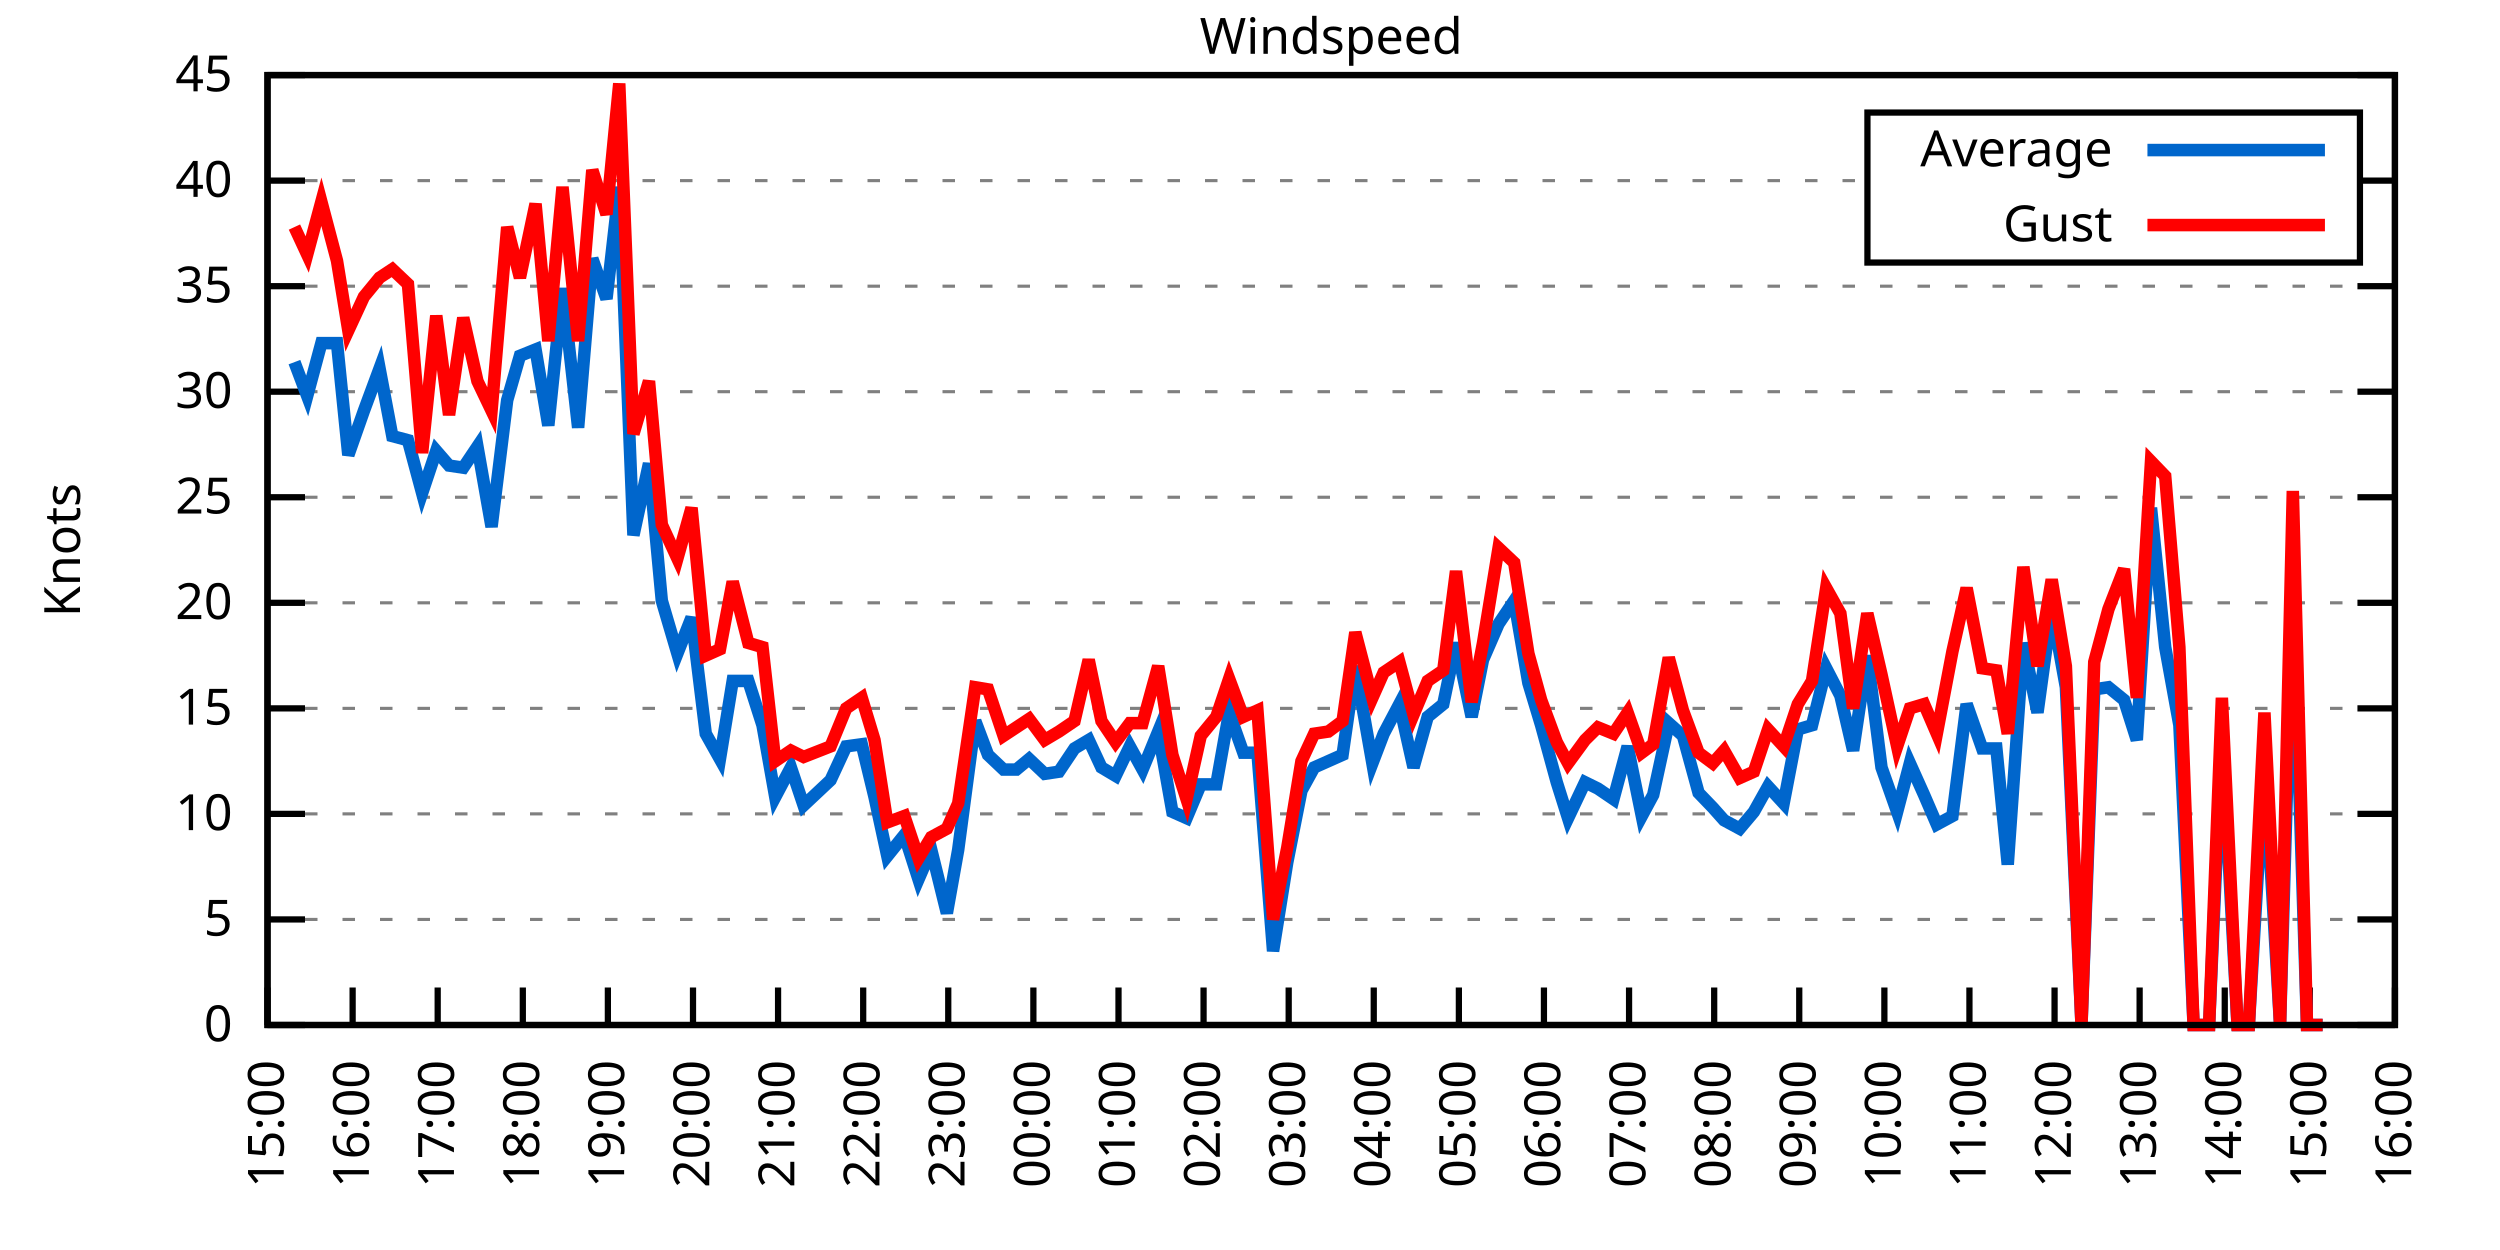
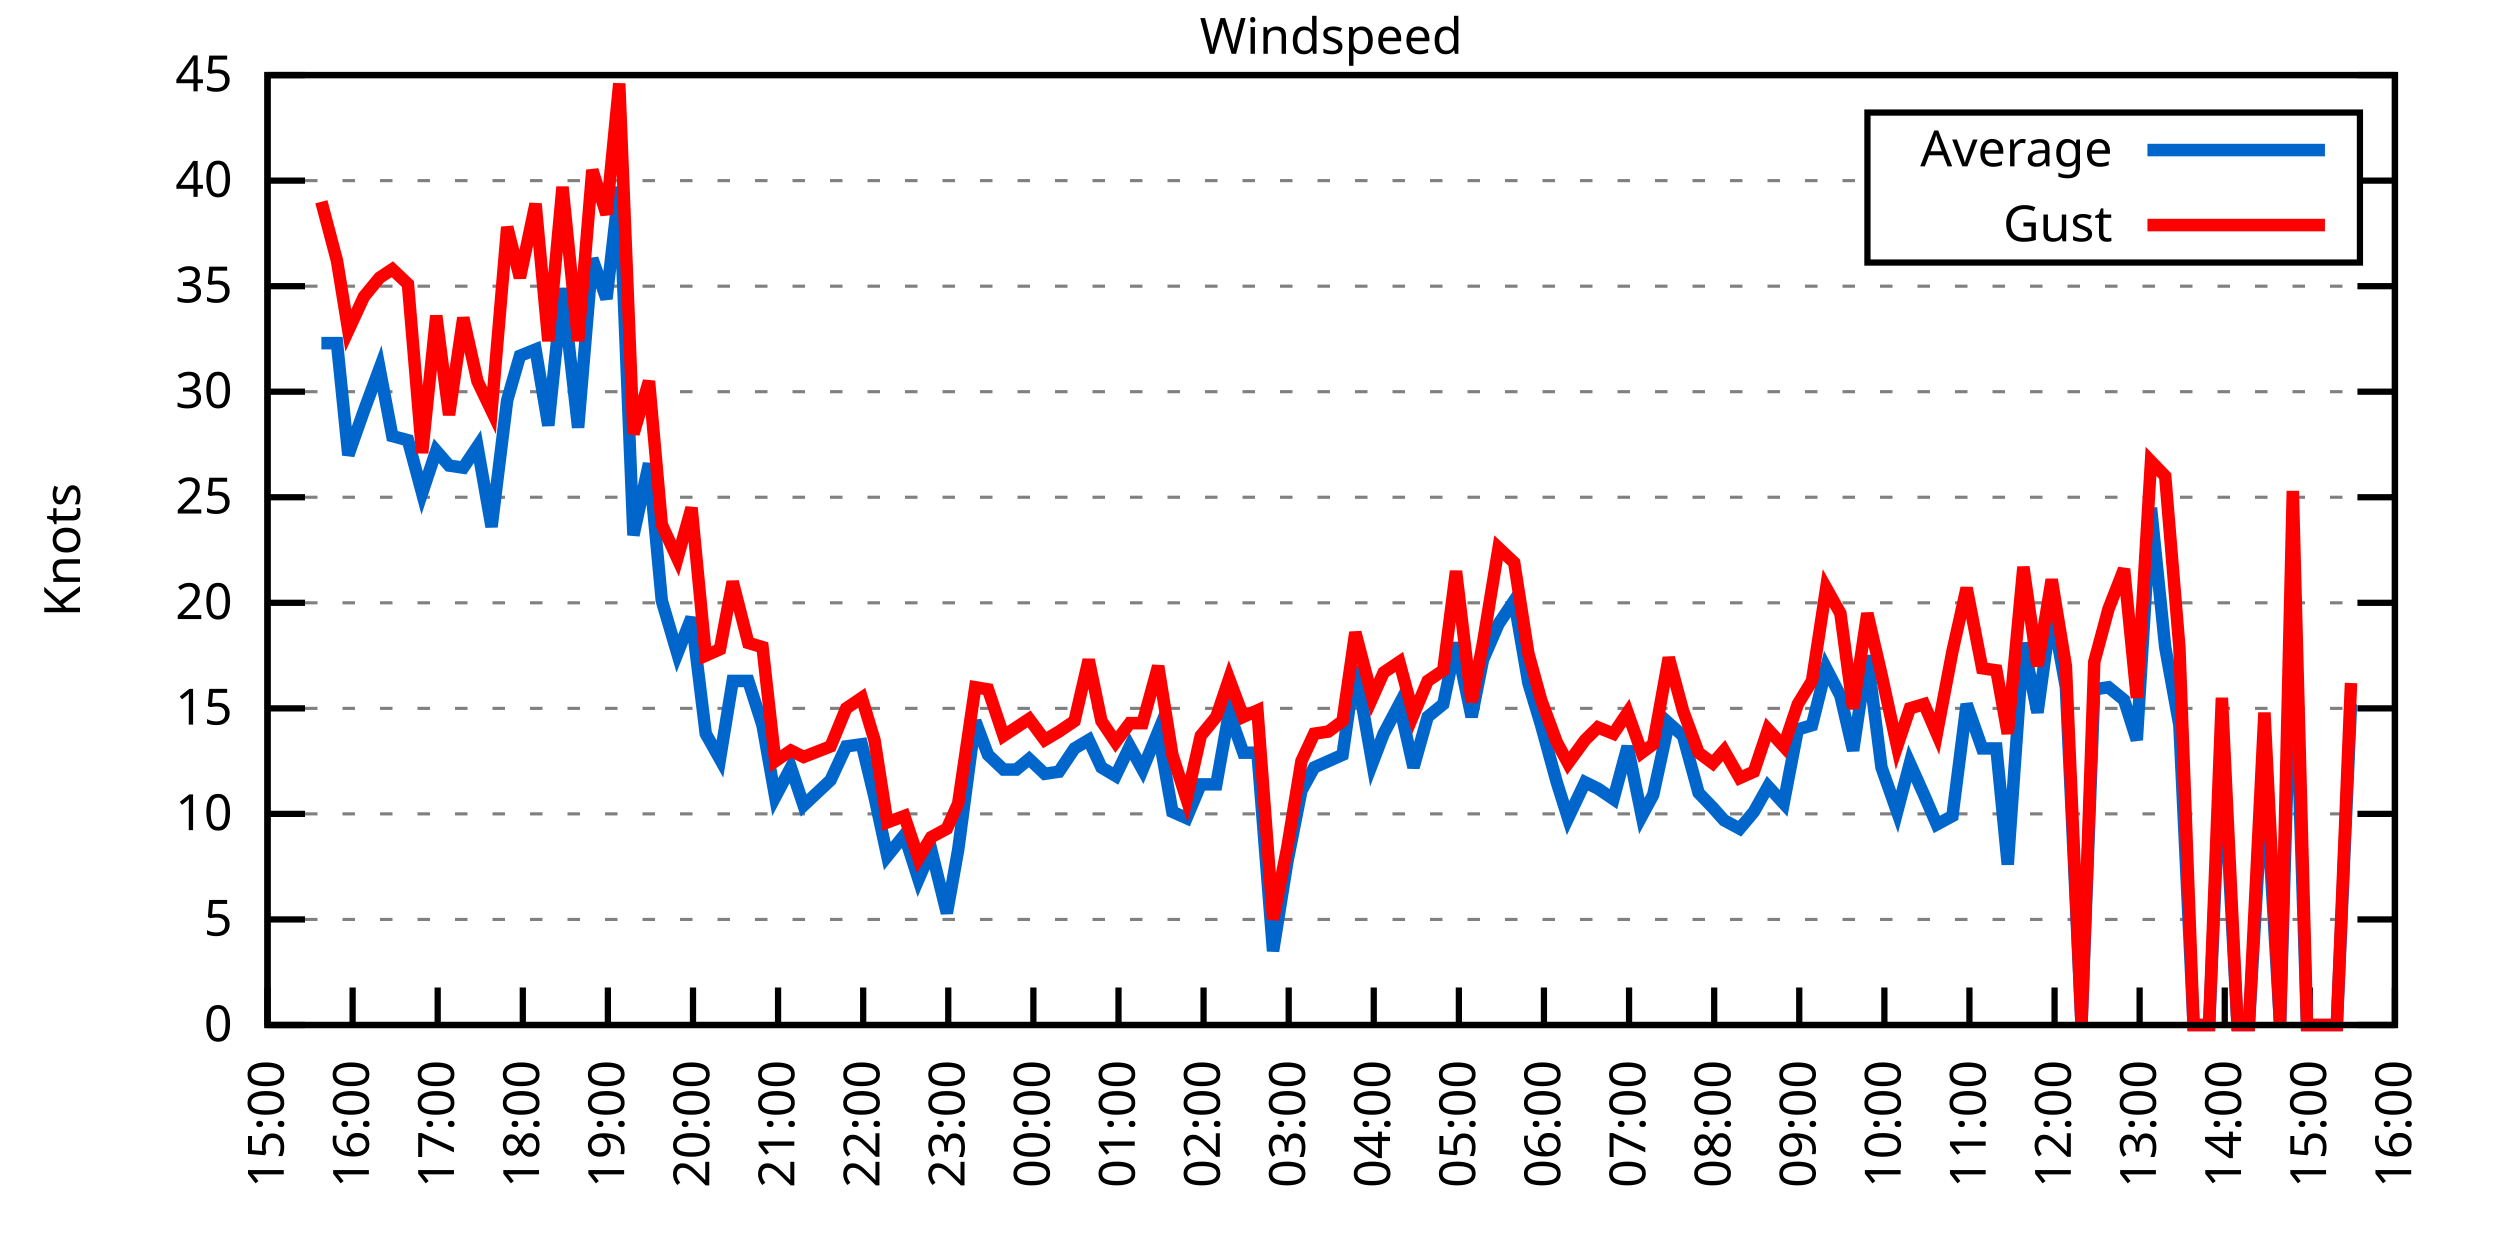
<svg xmlns="http://www.w3.org/2000/svg" xmlns:xlink="http://www.w3.org/1999/xlink" width="400" height="200" viewBox="0 0 400 200">
  <g id="gnuplot_canvas">
    <rect x="0" y="0" width="400" height="200" fill="none" />
    <defs>
      <circle id="gpDot" r="0.5" stroke-width="0.5" stroke="currentColor" />
      <path id="gpPt0" stroke-width="0.333" stroke="currentColor" d="M-1,0 h2 M0,-1 v2" />
      <path id="gpPt1" stroke-width="0.333" stroke="currentColor" d="M-1,-1 L1,1 M1,-1 L-1,1" />
      <path id="gpPt2" stroke-width="0.333" stroke="currentColor" d="M-1,0 L1,0 M0,-1 L0,1 M-1,-1 L1,1 M-1,1 L1,-1" />
      <rect id="gpPt3" stroke-width="0.333" stroke="currentColor" x="-1" y="-1" width="2" height="2" />
      <rect id="gpPt4" stroke-width="0.333" stroke="currentColor" fill="currentColor" x="-1" y="-1" width="2" height="2" />
      <circle id="gpPt5" stroke-width="0.333" stroke="currentColor" cx="0" cy="0" r="1" />
      <use xlink:href="#gpPt5" id="gpPt6" fill="currentColor" stroke="none" />
      <path id="gpPt7" stroke-width="0.333" stroke="currentColor" d="M0,-1.33 L-1.33,0.67 L1.33,0.67 z" />
      <use xlink:href="#gpPt7" id="gpPt8" fill="currentColor" stroke="none" />
      <use xlink:href="#gpPt7" id="gpPt9" stroke="currentColor" transform="rotate(180)" />
      <use xlink:href="#gpPt9" id="gpPt10" fill="currentColor" stroke="none" />
      <use xlink:href="#gpPt3" id="gpPt11" stroke="currentColor" transform="rotate(45)" />
      <use xlink:href="#gpPt11" id="gpPt12" fill="currentColor" stroke="none" />
      <path id="gpPt13" stroke-width="0.333" stroke="currentColor" d="M0,1.330 L1.265,0.411 L0.782,-1.067 L-0.782,-1.076 L-1.265,0.411 z" />
      <use xlink:href="#gpPt13" id="gpPt14" fill="currentColor" stroke="none" />
      <filter id="textbox" filterUnits="objectBoundingBox" x="0" y="0" height="1" width="1">
        <feFlood flood-color="white" flood-opacity="1" result="bgnd" />
        <feComposite in="SourceGraphic" in2="bgnd" operator="atop" />
      </filter>
      <filter id="greybox" filterUnits="objectBoundingBox" x="0" y="0" height="1" width="1">
        <feFlood flood-color="lightgrey" flood-opacity="1" result="grey" />
        <feComposite in="SourceGraphic" in2="grey" operator="atop" />
      </filter>
    </defs>
    <g fill="none" color="white" stroke="currentColor" stroke-width="1.00" stroke-linecap="butt" stroke-linejoin="miter">
</g>
    <g fill="none" color="black" stroke="currentColor" stroke-width="1.00" stroke-linecap="butt" stroke-linejoin="miter">
      <g stroke="none" shape-rendering="crispEdges">
        <polygon fill="rgb(255, 255, 255)" points="42.80,164.00 383.18,164.00 383.18,12.02 42.80,12.02 " />
      </g>
    </g>
    <g fill="none" color="black" stroke="currentColor" stroke-width="1.00" stroke-linecap="butt" stroke-linejoin="miter">
</g>
    <g fill="none" color="black" stroke="black" stroke-width="0.50" stroke-linecap="butt" stroke-linejoin="miter">
</g>
    <g fill="none" color="gray" stroke="currentColor" stroke-width="0.50" stroke-linecap="butt" stroke-linejoin="miter">
      <path stroke="gray" stroke-dasharray="2,4" class="gridline" d="M42.80,164.00 L383.19,164.00  " />
    </g>
    <g fill="none" color="gray" stroke="gray" stroke-width="1.00" stroke-linecap="butt" stroke-linejoin="miter">
</g>
    <g fill="none" color="black" stroke="currentColor" stroke-width="1.00" stroke-linecap="butt" stroke-linejoin="miter">
      <path stroke="black" d="M42.80,164.00 L48.80,164.00 M383.19,164.00 L377.19,164.00  " />
      <g transform="translate(37.20,166.60)" stroke="none" fill="black" font-family="Sans" font-size="8.00" text-anchor="end">
        <text>
          <tspan font-family="Sans"> 0</tspan>
        </text>
      </g>
    </g>
    <g fill="none" color="black" stroke="currentColor" stroke-width="1.00" stroke-linecap="butt" stroke-linejoin="miter">
</g>
    <g fill="none" color="black" stroke="black" stroke-width="0.50" stroke-linecap="butt" stroke-linejoin="miter">
</g>
    <g fill="none" color="gray" stroke="currentColor" stroke-width="0.50" stroke-linecap="butt" stroke-linejoin="miter">
      <path stroke="gray" stroke-dasharray="2,4" class="gridline" d="M42.80,147.11 L383.19,147.11  " />
    </g>
    <g fill="none" color="gray" stroke="gray" stroke-width="1.00" stroke-linecap="butt" stroke-linejoin="miter">
</g>
    <g fill="none" color="black" stroke="currentColor" stroke-width="1.00" stroke-linecap="butt" stroke-linejoin="miter">
      <path stroke="black" d="M42.80,147.11 L48.80,147.11 M383.19,147.11 L377.19,147.11  " />
      <g transform="translate(37.20,149.71)" stroke="none" fill="black" font-family="Sans" font-size="8.00" text-anchor="end">
        <text>
          <tspan font-family="Sans"> 5</tspan>
        </text>
      </g>
    </g>
    <g fill="none" color="black" stroke="currentColor" stroke-width="1.00" stroke-linecap="butt" stroke-linejoin="miter">
</g>
    <g fill="none" color="black" stroke="black" stroke-width="0.50" stroke-linecap="butt" stroke-linejoin="miter">
</g>
    <g fill="none" color="gray" stroke="currentColor" stroke-width="0.50" stroke-linecap="butt" stroke-linejoin="miter">
      <path stroke="gray" stroke-dasharray="2,4" class="gridline" d="M42.80,130.22 L383.19,130.22  " />
    </g>
    <g fill="none" color="gray" stroke="gray" stroke-width="1.00" stroke-linecap="butt" stroke-linejoin="miter">
</g>
    <g fill="none" color="black" stroke="currentColor" stroke-width="1.00" stroke-linecap="butt" stroke-linejoin="miter">
      <path stroke="black" d="M42.80,130.22 L48.80,130.22 M383.19,130.22 L377.19,130.22  " />
      <g transform="translate(37.20,132.82)" stroke="none" fill="black" font-family="Sans" font-size="8.00" text-anchor="end">
        <text>
          <tspan font-family="Sans"> 10</tspan>
        </text>
      </g>
    </g>
    <g fill="none" color="black" stroke="currentColor" stroke-width="1.00" stroke-linecap="butt" stroke-linejoin="miter">
</g>
    <g fill="none" color="black" stroke="black" stroke-width="0.50" stroke-linecap="butt" stroke-linejoin="miter">
</g>
    <g fill="none" color="gray" stroke="currentColor" stroke-width="0.50" stroke-linecap="butt" stroke-linejoin="miter">
      <path stroke="gray" stroke-dasharray="2,4" class="gridline" d="M42.80,113.34 L383.19,113.34  " />
    </g>
    <g fill="none" color="gray" stroke="gray" stroke-width="1.00" stroke-linecap="butt" stroke-linejoin="miter">
</g>
    <g fill="none" color="black" stroke="currentColor" stroke-width="1.00" stroke-linecap="butt" stroke-linejoin="miter">
      <path stroke="black" d="M42.80,113.34 L48.80,113.34 M383.19,113.34 L377.19,113.34  " />
      <g transform="translate(37.20,115.94)" stroke="none" fill="black" font-family="Sans" font-size="8.00" text-anchor="end">
        <text>
          <tspan font-family="Sans"> 15</tspan>
        </text>
      </g>
    </g>
    <g fill="none" color="black" stroke="currentColor" stroke-width="1.00" stroke-linecap="butt" stroke-linejoin="miter">
</g>
    <g fill="none" color="black" stroke="black" stroke-width="0.50" stroke-linecap="butt" stroke-linejoin="miter">
</g>
    <g fill="none" color="gray" stroke="currentColor" stroke-width="0.50" stroke-linecap="butt" stroke-linejoin="miter">
      <path stroke="gray" stroke-dasharray="2,4" class="gridline" d="M42.80,96.45 L383.19,96.45  " />
    </g>
    <g fill="none" color="gray" stroke="gray" stroke-width="1.00" stroke-linecap="butt" stroke-linejoin="miter">
</g>
    <g fill="none" color="black" stroke="currentColor" stroke-width="1.00" stroke-linecap="butt" stroke-linejoin="miter">
      <path stroke="black" d="M42.80,96.45 L48.80,96.45 M383.19,96.45 L377.19,96.45  " />
      <g transform="translate(37.20,99.05)" stroke="none" fill="black" font-family="Sans" font-size="8.00" text-anchor="end">
        <text>
          <tspan font-family="Sans"> 20</tspan>
        </text>
      </g>
    </g>
    <g fill="none" color="black" stroke="currentColor" stroke-width="1.00" stroke-linecap="butt" stroke-linejoin="miter">
</g>
    <g fill="none" color="black" stroke="black" stroke-width="0.50" stroke-linecap="butt" stroke-linejoin="miter">
</g>
    <g fill="none" color="gray" stroke="currentColor" stroke-width="0.50" stroke-linecap="butt" stroke-linejoin="miter">
      <path stroke="gray" stroke-dasharray="2,4" class="gridline" d="M42.80,79.56 L383.19,79.56  " />
    </g>
    <g fill="none" color="gray" stroke="gray" stroke-width="1.00" stroke-linecap="butt" stroke-linejoin="miter">
</g>
    <g fill="none" color="black" stroke="currentColor" stroke-width="1.00" stroke-linecap="butt" stroke-linejoin="miter">
      <path stroke="black" d="M42.80,79.56 L48.80,79.56 M383.19,79.56 L377.19,79.56  " />
      <g transform="translate(37.20,82.16)" stroke="none" fill="black" font-family="Sans" font-size="8.00" text-anchor="end">
        <text>
          <tspan font-family="Sans"> 25</tspan>
        </text>
      </g>
    </g>
    <g fill="none" color="black" stroke="currentColor" stroke-width="1.00" stroke-linecap="butt" stroke-linejoin="miter">
</g>
    <g fill="none" color="black" stroke="black" stroke-width="0.50" stroke-linecap="butt" stroke-linejoin="miter">
</g>
    <g fill="none" color="gray" stroke="currentColor" stroke-width="0.50" stroke-linecap="butt" stroke-linejoin="miter">
      <path stroke="gray" stroke-dasharray="2,4" class="gridline" d="M42.80,62.67 L383.19,62.67  " />
    </g>
    <g fill="none" color="gray" stroke="gray" stroke-width="1.00" stroke-linecap="butt" stroke-linejoin="miter">
</g>
    <g fill="none" color="black" stroke="currentColor" stroke-width="1.00" stroke-linecap="butt" stroke-linejoin="miter">
      <path stroke="black" d="M42.80,62.67 L48.80,62.67 M383.19,62.67 L377.19,62.67  " />
      <g transform="translate(37.20,65.27)" stroke="none" fill="black" font-family="Sans" font-size="8.00" text-anchor="end">
        <text>
          <tspan font-family="Sans"> 30</tspan>
        </text>
      </g>
    </g>
    <g fill="none" color="black" stroke="currentColor" stroke-width="1.00" stroke-linecap="butt" stroke-linejoin="miter">
</g>
    <g fill="none" color="black" stroke="black" stroke-width="0.50" stroke-linecap="butt" stroke-linejoin="miter">
</g>
    <g fill="none" color="gray" stroke="currentColor" stroke-width="0.50" stroke-linecap="butt" stroke-linejoin="miter">
      <path stroke="gray" stroke-dasharray="2,4" class="gridline" d="M42.80,45.79 L383.19,45.79  " />
    </g>
    <g fill="none" color="gray" stroke="gray" stroke-width="1.00" stroke-linecap="butt" stroke-linejoin="miter">
</g>
    <g fill="none" color="black" stroke="currentColor" stroke-width="1.00" stroke-linecap="butt" stroke-linejoin="miter">
      <path stroke="black" d="M42.80,45.79 L48.80,45.79 M383.19,45.79 L377.19,45.79  " />
      <g transform="translate(37.20,48.39)" stroke="none" fill="black" font-family="Sans" font-size="8.00" text-anchor="end">
        <text>
          <tspan font-family="Sans"> 35</tspan>
        </text>
      </g>
    </g>
    <g fill="none" color="black" stroke="currentColor" stroke-width="1.00" stroke-linecap="butt" stroke-linejoin="miter">
</g>
    <g fill="none" color="black" stroke="black" stroke-width="0.50" stroke-linecap="butt" stroke-linejoin="miter">
</g>
    <g fill="none" color="gray" stroke="currentColor" stroke-width="0.50" stroke-linecap="butt" stroke-linejoin="miter">
      <path stroke="gray" stroke-dasharray="2,4" class="gridline" d="M42.80,28.90 L298.79,28.90 M377.59,28.90 L383.19,28.90  " />
    </g>
    <g fill="none" color="gray" stroke="gray" stroke-width="1.00" stroke-linecap="butt" stroke-linejoin="miter">
</g>
    <g fill="none" color="black" stroke="currentColor" stroke-width="1.00" stroke-linecap="butt" stroke-linejoin="miter">
      <path stroke="black" d="M42.80,28.90 L48.80,28.90 M383.19,28.90 L377.19,28.90  " />
      <g transform="translate(37.20,31.50)" stroke="none" fill="black" font-family="Sans" font-size="8.00" text-anchor="end">
        <text>
          <tspan font-family="Sans"> 40</tspan>
        </text>
      </g>
    </g>
    <g fill="none" color="black" stroke="currentColor" stroke-width="1.00" stroke-linecap="butt" stroke-linejoin="miter">
</g>
    <g fill="none" color="black" stroke="black" stroke-width="0.50" stroke-linecap="butt" stroke-linejoin="miter">
</g>
    <g fill="none" color="gray" stroke="currentColor" stroke-width="0.50" stroke-linecap="butt" stroke-linejoin="miter">
      <path stroke="gray" stroke-dasharray="2,4" class="gridline" d="M42.80,12.01 L383.19,12.01  " />
    </g>
    <g fill="none" color="gray" stroke="gray" stroke-width="1.00" stroke-linecap="butt" stroke-linejoin="miter">
</g>
    <g fill="none" color="black" stroke="currentColor" stroke-width="1.00" stroke-linecap="butt" stroke-linejoin="miter">
      <path stroke="black" d="M42.80,12.01 L48.80,12.01 M383.19,12.01 L377.19,12.01  " />
      <g transform="translate(37.20,14.61)" stroke="none" fill="black" font-family="Sans" font-size="8.00" text-anchor="end">
        <text>
          <tspan font-family="Sans"> 45</tspan>
        </text>
      </g>
    </g>
    <g fill="none" color="black" stroke="currentColor" stroke-width="1.00" stroke-linecap="butt" stroke-linejoin="miter">
      <path stroke="black" d="M42.80,164.00 L42.80,158.00  " />
      <g transform="translate(45.40,169.60) rotate(270.00)" stroke="none" fill="black" font-family="Sans" font-size="8.00" text-anchor="end">
        <text>
          <tspan font-family="Sans">15:00</tspan>
        </text>
      </g>
    </g>
    <g fill="none" color="black" stroke="currentColor" stroke-width="1.00" stroke-linecap="butt" stroke-linejoin="miter">
      <path stroke="black" d="M56.42,164.00 L56.42,158.00  " />
      <g transform="translate(59.02,169.60) rotate(270.00)" stroke="none" fill="black" font-family="Sans" font-size="8.00" text-anchor="end">
        <text>
          <tspan font-family="Sans">16:00</tspan>
        </text>
      </g>
    </g>
    <g fill="none" color="black" stroke="currentColor" stroke-width="1.00" stroke-linecap="butt" stroke-linejoin="miter">
      <path stroke="black" d="M70.03,164.00 L70.03,158.00  " />
      <g transform="translate(72.63,169.60) rotate(270.00)" stroke="none" fill="black" font-family="Sans" font-size="8.00" text-anchor="end">
        <text>
          <tspan font-family="Sans">17:00</tspan>
        </text>
      </g>
    </g>
    <g fill="none" color="black" stroke="currentColor" stroke-width="1.00" stroke-linecap="butt" stroke-linejoin="miter">
      <path stroke="black" d="M83.65,164.00 L83.65,158.00  " />
      <g transform="translate(86.25,169.60) rotate(270.00)" stroke="none" fill="black" font-family="Sans" font-size="8.00" text-anchor="end">
        <text>
          <tspan font-family="Sans">18:00</tspan>
        </text>
      </g>
    </g>
    <g fill="none" color="black" stroke="currentColor" stroke-width="1.00" stroke-linecap="butt" stroke-linejoin="miter">
      <path stroke="black" d="M97.26,164.00 L97.26,158.00  " />
      <g transform="translate(99.86,169.60) rotate(270.00)" stroke="none" fill="black" font-family="Sans" font-size="8.00" text-anchor="end">
        <text>
          <tspan font-family="Sans">19:00</tspan>
        </text>
      </g>
    </g>
    <g fill="none" color="black" stroke="currentColor" stroke-width="1.00" stroke-linecap="butt" stroke-linejoin="miter">
      <path stroke="black" d="M110.88,164.00 L110.88,158.00  " />
      <g transform="translate(113.48,169.60) rotate(270.00)" stroke="none" fill="black" font-family="Sans" font-size="8.00" text-anchor="end">
        <text>
          <tspan font-family="Sans">20:00</tspan>
        </text>
      </g>
    </g>
    <g fill="none" color="black" stroke="currentColor" stroke-width="1.00" stroke-linecap="butt" stroke-linejoin="miter">
      <path stroke="black" d="M124.49,164.00 L124.49,158.00  " />
      <g transform="translate(127.09,169.60) rotate(270.00)" stroke="none" fill="black" font-family="Sans" font-size="8.00" text-anchor="end">
        <text>
          <tspan font-family="Sans">21:00</tspan>
        </text>
      </g>
    </g>
    <g fill="none" color="black" stroke="currentColor" stroke-width="1.00" stroke-linecap="butt" stroke-linejoin="miter">
      <path stroke="black" d="M138.11,164.00 L138.11,158.00  " />
      <g transform="translate(140.71,169.60) rotate(270.00)" stroke="none" fill="black" font-family="Sans" font-size="8.00" text-anchor="end">
        <text>
          <tspan font-family="Sans">22:00</tspan>
        </text>
      </g>
    </g>
    <g fill="none" color="black" stroke="currentColor" stroke-width="1.00" stroke-linecap="butt" stroke-linejoin="miter">
      <path stroke="black" d="M151.72,164.00 L151.72,158.00  " />
      <g transform="translate(154.32,169.60) rotate(270.00)" stroke="none" fill="black" font-family="Sans" font-size="8.00" text-anchor="end">
        <text>
          <tspan font-family="Sans">23:00</tspan>
        </text>
      </g>
    </g>
    <g fill="none" color="black" stroke="currentColor" stroke-width="1.00" stroke-linecap="butt" stroke-linejoin="miter">
      <path stroke="black" d="M165.34,164.00 L165.34,158.00  " />
      <g transform="translate(167.94,169.60) rotate(270.00)" stroke="none" fill="black" font-family="Sans" font-size="8.00" text-anchor="end">
        <text>
          <tspan font-family="Sans">00:00</tspan>
        </text>
      </g>
    </g>
    <g fill="none" color="black" stroke="currentColor" stroke-width="1.00" stroke-linecap="butt" stroke-linejoin="miter">
      <path stroke="black" d="M178.96,164.00 L178.96,158.00  " />
      <g transform="translate(181.56,169.60) rotate(270.00)" stroke="none" fill="black" font-family="Sans" font-size="8.00" text-anchor="end">
        <text>
          <tspan font-family="Sans">01:00</tspan>
        </text>
      </g>
    </g>
    <g fill="none" color="black" stroke="currentColor" stroke-width="1.00" stroke-linecap="butt" stroke-linejoin="miter">
      <path stroke="black" d="M192.57,164.00 L192.57,158.00  " />
      <g transform="translate(195.17,169.60) rotate(270.00)" stroke="none" fill="black" font-family="Sans" font-size="8.00" text-anchor="end">
        <text>
          <tspan font-family="Sans">02:00</tspan>
        </text>
      </g>
    </g>
    <g fill="none" color="black" stroke="currentColor" stroke-width="1.00" stroke-linecap="butt" stroke-linejoin="miter">
      <path stroke="black" d="M206.19,164.00 L206.19,158.00  " />
      <g transform="translate(208.79,169.60) rotate(270.00)" stroke="none" fill="black" font-family="Sans" font-size="8.00" text-anchor="end">
        <text>
          <tspan font-family="Sans">03:00</tspan>
        </text>
      </g>
    </g>
    <g fill="none" color="black" stroke="currentColor" stroke-width="1.00" stroke-linecap="butt" stroke-linejoin="miter">
      <path stroke="black" d="M219.80,164.00 L219.80,158.00  " />
      <g transform="translate(222.40,169.60) rotate(270.00)" stroke="none" fill="black" font-family="Sans" font-size="8.00" text-anchor="end">
        <text>
          <tspan font-family="Sans">04:00</tspan>
        </text>
      </g>
    </g>
    <g fill="none" color="black" stroke="currentColor" stroke-width="1.00" stroke-linecap="butt" stroke-linejoin="miter">
      <path stroke="black" d="M233.42,164.00 L233.42,158.00  " />
      <g transform="translate(236.02,169.60) rotate(270.00)" stroke="none" fill="black" font-family="Sans" font-size="8.00" text-anchor="end">
        <text>
          <tspan font-family="Sans">05:00</tspan>
        </text>
      </g>
    </g>
    <g fill="none" color="black" stroke="currentColor" stroke-width="1.00" stroke-linecap="butt" stroke-linejoin="miter">
      <path stroke="black" d="M247.03,164.00 L247.03,158.00  " />
      <g transform="translate(249.63,169.60) rotate(270.00)" stroke="none" fill="black" font-family="Sans" font-size="8.00" text-anchor="end">
        <text>
          <tspan font-family="Sans">06:00</tspan>
        </text>
      </g>
    </g>
    <g fill="none" color="black" stroke="currentColor" stroke-width="1.00" stroke-linecap="butt" stroke-linejoin="miter">
      <path stroke="black" d="M260.65,164.00 L260.65,158.00  " />
      <g transform="translate(263.25,169.60) rotate(270.00)" stroke="none" fill="black" font-family="Sans" font-size="8.00" text-anchor="end">
        <text>
          <tspan font-family="Sans">07:00</tspan>
        </text>
      </g>
    </g>
    <g fill="none" color="black" stroke="currentColor" stroke-width="1.00" stroke-linecap="butt" stroke-linejoin="miter">
      <path stroke="black" d="M274.27,164.00 L274.27,158.00  " />
      <g transform="translate(276.87,169.60) rotate(270.00)" stroke="none" fill="black" font-family="Sans" font-size="8.00" text-anchor="end">
        <text>
          <tspan font-family="Sans">08:00</tspan>
        </text>
      </g>
    </g>
    <g fill="none" color="black" stroke="currentColor" stroke-width="1.00" stroke-linecap="butt" stroke-linejoin="miter">
      <path stroke="black" d="M287.88,164.00 L287.88,158.00  " />
      <g transform="translate(290.48,169.60) rotate(270.00)" stroke="none" fill="black" font-family="Sans" font-size="8.00" text-anchor="end">
        <text>
          <tspan font-family="Sans">09:00</tspan>
        </text>
      </g>
    </g>
    <g fill="none" color="black" stroke="currentColor" stroke-width="1.00" stroke-linecap="butt" stroke-linejoin="miter">
      <path stroke="black" d="M301.50,164.00 L301.50,158.00  " />
      <g transform="translate(304.10,169.60) rotate(270.00)" stroke="none" fill="black" font-family="Sans" font-size="8.00" text-anchor="end">
        <text>
          <tspan font-family="Sans">10:00</tspan>
        </text>
      </g>
    </g>
    <g fill="none" color="black" stroke="currentColor" stroke-width="1.00" stroke-linecap="butt" stroke-linejoin="miter">
      <path stroke="black" d="M315.11,164.00 L315.11,158.00  " />
      <g transform="translate(317.71,169.60) rotate(270.00)" stroke="none" fill="black" font-family="Sans" font-size="8.00" text-anchor="end">
        <text>
          <tspan font-family="Sans">11:00</tspan>
        </text>
      </g>
    </g>
    <g fill="none" color="black" stroke="currentColor" stroke-width="1.00" stroke-linecap="butt" stroke-linejoin="miter">
      <path stroke="black" d="M328.73,164.00 L328.73,158.00  " />
      <g transform="translate(331.33,169.60) rotate(270.00)" stroke="none" fill="black" font-family="Sans" font-size="8.00" text-anchor="end">
        <text>
          <tspan font-family="Sans">12:00</tspan>
        </text>
      </g>
    </g>
    <g fill="none" color="black" stroke="currentColor" stroke-width="1.00" stroke-linecap="butt" stroke-linejoin="miter">
      <path stroke="black" d="M342.34,164.00 L342.34,158.00  " />
      <g transform="translate(344.94,169.60) rotate(270.00)" stroke="none" fill="black" font-family="Sans" font-size="8.00" text-anchor="end">
        <text>
          <tspan font-family="Sans">13:00</tspan>
        </text>
      </g>
    </g>
    <g fill="none" color="black" stroke="currentColor" stroke-width="1.00" stroke-linecap="butt" stroke-linejoin="miter">
      <path stroke="black" d="M355.96,164.00 L355.96,158.00  " />
      <g transform="translate(358.56,169.60) rotate(270.00)" stroke="none" fill="black" font-family="Sans" font-size="8.00" text-anchor="end">
        <text>
          <tspan font-family="Sans">14:00</tspan>
        </text>
      </g>
    </g>
    <g fill="none" color="black" stroke="currentColor" stroke-width="1.00" stroke-linecap="butt" stroke-linejoin="miter">
      <path stroke="black" d="M369.57,164.00 L369.57,158.00  " />
      <g transform="translate(372.17,169.60) rotate(270.00)" stroke="none" fill="black" font-family="Sans" font-size="8.00" text-anchor="end">
        <text>
          <tspan font-family="Sans">15:00</tspan>
        </text>
      </g>
    </g>
    <g fill="none" color="black" stroke="currentColor" stroke-width="1.00" stroke-linecap="butt" stroke-linejoin="miter">
      <path stroke="black" d="M383.19,164.00 L383.19,158.00  " />
      <g transform="translate(385.79,169.60) rotate(270.00)" stroke="none" fill="black" font-family="Sans" font-size="8.00" text-anchor="end">
        <text>
          <tspan font-family="Sans">16:00</tspan>
        </text>
      </g>
    </g>
    <g fill="none" color="black" stroke="currentColor" stroke-width="1.00" stroke-linecap="butt" stroke-linejoin="miter">
</g>
    <g fill="none" color="black" stroke="currentColor" stroke-width="1.00" stroke-linecap="butt" stroke-linejoin="miter">
      <path stroke="black" d="M42.80,12.01 L42.80,164.00 L383.19,164.00 L383.19,12.01 L42.80,12.01 Z  " />
    </g>
    <g fill="none" color="black" stroke="currentColor" stroke-width="1.00" stroke-linecap="butt" stroke-linejoin="miter">
</g>
    <g fill="none" color="black" stroke="currentColor" stroke-width="1.00" stroke-linecap="butt" stroke-linejoin="miter">
      <path stroke="black" d="M298.79,42.01 L298.79,18.01 L377.59,18.01 L377.59,42.01 L298.79,42.01 Z  " />
    </g>
    <g id="Windspeed_plot_1">
      <g fill="none" color="white" stroke="black" stroke-width="2.00" stroke-linecap="butt" stroke-linejoin="miter">
</g>
      <g fill="none" color="black" stroke="currentColor" stroke-width="2.00" stroke-linecap="butt" stroke-linejoin="miter">
        <g transform="translate(337.99,26.61)" stroke="none" fill="black" font-family="Sans" font-size="8.00" text-anchor="end">
          <text>
            <tspan font-family="Sans">Average</tspan>
          </text>
        </g>
      </g>
      <g fill="none" color="black" stroke="currentColor" stroke-width="2.00" stroke-linecap="butt" stroke-linejoin="miter">
-         <path stroke="rgb(  0, 102, 204)" d="M343.59,24.01 L371.99,24.01 M47.11,57.94 L49.15,63.35 L51.42,54.90 L53.92,54.90 L55.73,72.81 L58.23,65.71   L60.73,58.96 L62.77,69.77 L65.27,70.44 L67.54,78.89 L69.80,72.13 L71.85,74.49 L74.12,74.83 L76.39,71.45   L78.65,84.29 L81.15,64.02 L83.19,56.93 L85.69,55.92 L87.73,68.08 L90.00,46.12 L92.50,68.42 L94.77,41.39   L97.04,47.81 L99.08,29.91 L101.35,85.64 L103.84,74.16 L105.89,96.11 L108.38,104.56 L110.65,98.81 L112.92,117.39   L115.19,121.44 L117.23,108.95 L119.73,108.95 L122.00,116.04 L124.04,127.52 L126.54,122.79 L128.58,128.87 L132.89,124.82   L135.39,119.42 L137.88,119.08 L139.92,127.52 L141.97,136.98 L144.69,133.60 L146.96,140.69 L149.00,135.97 L151.50,146.10   L153.31,135.97 L156.04,115.36 L158.08,120.77 L160.57,123.13 L162.62,123.13 L164.66,121.44 L167.16,123.81 L169.43,123.47   L171.92,119.75 L174.19,118.40 L176.23,122.79 L178.50,124.14 L180.77,119.42 L182.81,123.13 L185.31,117.05 L187.58,129.89   L189.85,130.90 L192.12,125.50 L194.61,125.50 L196.66,114.01 L198.93,120.43 L201.19,120.43 L203.69,152.18 L205.96,137.99   L208.23,126.51 L210.27,122.79 L212.54,121.78 L214.81,120.77 L216.85,106.58 L219.58,122.12 L221.39,117.39 L223.89,112.66   L226.16,122.79 L228.43,114.69 L230.92,112.66 L232.96,102.87 L235.46,114.69 L237.28,105.57 L239.77,99.83 L242.27,96.11   L244.54,109.28 L246.58,116.04 L249.08,125.16 L250.89,130.90 L253.61,125.16 L255.66,126.17 L258.15,127.86 L260.42,119.42   L262.69,130.56 L264.51,127.18 L267.00,115.70 L269.27,117.73 L271.77,126.85 L274.04,129.21 L275.85,131.24 L278.35,132.59   L280.62,129.89 L282.89,125.83 L285.38,128.54 L287.65,116.71 L289.92,116.04 L292.19,106.92 L294.46,111.31 L296.50,120.09   L298.77,104.89 L301.04,122.79 L303.54,129.89 L305.58,122.12 L307.85,127.18 L309.89,131.91 L312.39,130.56 L314.66,112.66   L317.15,119.75 L319.42,119.75 L321.24,138.33 L323.74,102.87 L326.00,114.01 L328.27,97.46 L330.54,109.96 L333.04,164.00   L335.08,110.30 L337.35,109.96 L339.85,111.99 L341.89,118.40 L344.16,81.25 L346.43,103.54 L348.70,116.04 L350.97,164.00   L353.46,164.00 L355.50,117.39 L358.00,164.00 L359.82,164.00 L362.31,121.78 L364.81,164.00 L366.85,94.42 L369.12,164.00   L371.62,164.00  " />
+         <path stroke="rgb(  0, 102, 204)" d="M343.59,24.01 L371.99,24.01 M51.42,54.90 L53.92,54.90 L55.73,72.81 L58.23,65.71 L60.73,58.96 L62.77,69.77   L65.27,70.44 L67.54,78.89 L69.80,72.13 L71.85,74.49 L74.12,74.83 L76.39,71.45 L78.65,84.29 L81.15,64.02   L83.19,56.93 L85.69,55.92 L87.73,68.08 L90.00,46.12 L92.50,68.42 L94.77,41.39 L97.04,47.81 L99.08,29.91   L101.35,85.64 L103.84,74.16 L105.89,96.11 L108.38,104.56 L110.65,98.81 L112.92,117.39 L115.19,121.44 L117.23,108.95   L119.73,108.95 L122.00,116.04 L124.04,127.52 L126.54,122.79 L128.58,128.87 L132.89,124.82 L135.39,119.42 L137.88,119.08   L139.92,127.52 L141.97,136.98 L144.69,133.60 L146.96,140.69 L149.00,135.97 L151.50,146.10 L153.31,135.97 L156.04,115.36   L158.08,120.77 L160.57,123.13 L162.62,123.13 L164.66,121.44 L167.16,123.81 L169.43,123.47 L171.92,119.75 L174.19,118.40   L176.23,122.79 L178.50,124.14 L180.77,119.42 L182.81,123.13 L185.31,117.05 L187.58,129.89 L189.85,130.90 L192.12,125.50   L194.61,125.50 L196.66,114.01 L198.93,120.43 L201.19,120.43 L203.69,152.18 L205.96,137.99 L208.23,126.51 L210.27,122.79   L212.54,121.78 L214.81,120.77 L216.85,106.58 L219.58,122.12 L221.39,117.39 L223.89,112.66 L226.16,122.79 L228.43,114.69   L230.92,112.66 L232.96,102.87 L235.46,114.69 L237.28,105.57 L239.77,99.83 L242.27,96.11 L244.54,109.28 L246.58,116.04   L249.08,125.16 L250.89,130.90 L253.61,125.16 L255.66,126.17 L258.15,127.86 L260.42,119.42 L262.69,130.56 L264.51,127.18   L267.00,115.70 L269.27,117.73 L271.77,126.85 L274.04,129.21 L275.85,131.24 L278.35,132.59 L280.62,129.89 L282.89,125.83   L285.38,128.54 L287.65,116.71 L289.92,116.04 L292.19,106.92 L294.46,111.31 L296.50,120.09 L298.77,104.89 L301.04,122.79   L303.54,129.89 L305.58,122.12 L307.85,127.18 L309.89,131.91 L312.39,130.56 L314.66,112.66 L317.15,119.75 L319.42,119.75   L321.24,138.33 L323.74,102.87 L326.00,114.01 L328.27,97.46 L330.54,109.96 L333.04,164.00 L335.08,110.30 L337.35,109.96   L339.85,111.99 L341.89,118.40 L344.16,81.25 L346.43,103.54 L348.70,116.04 L350.97,164.00 L353.46,164.00 L355.50,117.39   L358.00,164.00 L359.82,164.00 L362.31,121.78 L364.81,164.00 L366.85,94.42 L369.12,164.00 L371.62,164.00 L373.89,164.00   L376.16,112.66  " />
      </g>
    </g>
    <g id="Windspeed_plot_2">
      <g fill="none" color="black" stroke="currentColor" stroke-width="2.00" stroke-linecap="butt" stroke-linejoin="miter">
        <g transform="translate(337.99,38.61)" stroke="none" fill="black" font-family="Sans" font-size="8.00" text-anchor="end">
          <text>
            <tspan font-family="Sans">Gust</tspan>
          </text>
        </g>
      </g>
      <g fill="none" color="black" stroke="currentColor" stroke-width="2.00" stroke-linecap="butt" stroke-linejoin="miter">
-         <path stroke="rgb(255,   0,   0)" d="M343.59,36.01 L371.99,36.01 M47.11,36.33 L49.15,40.72 L51.42,32.28 L53.92,41.73 L55.73,52.88 L58.23,47.47   L60.73,44.43 L62.77,43.08 L65.27,45.45 L67.54,72.47 L69.80,50.51 L71.85,66.39 L74.12,50.85 L76.39,60.98   L78.65,65.71 L81.15,36.33 L83.19,44.43 L85.69,32.61 L87.73,54.57 L90.00,29.91 L92.50,54.57 L94.77,27.21   L97.04,34.30 L99.08,13.36 L101.35,69.43 L103.84,60.98 L105.89,83.95 L108.38,89.36 L110.65,81.25 L112.92,104.89   L115.19,103.88 L117.23,93.07 L119.73,102.87 L122.00,103.54 L124.04,121.78 L126.54,120.09 L128.58,121.11 L132.89,119.42   L135.39,113.34 L137.88,111.65 L139.92,118.40 L141.97,131.58 L144.69,130.56 L146.96,137.32 L149.00,133.94 L151.50,132.59   L153.31,128.54 L156.04,109.96 L158.08,110.30 L160.57,117.73 L162.62,116.38 L164.66,115.03 L167.16,118.40 L169.43,117.05   L171.92,115.36 L174.19,105.57 L176.23,115.36 L178.50,118.74 L180.77,115.70 L182.81,115.70 L185.31,106.58 L187.58,120.77   L189.85,127.86 L192.12,117.73 L194.61,114.69 L196.66,108.61 L198.93,114.69 L201.19,113.67 L203.69,147.11 L205.96,135.63   L208.23,121.78 L210.27,117.39 L212.54,117.05 L214.81,115.36 L216.85,101.18 L219.58,111.65 L221.39,107.59 L223.89,105.91   L226.16,114.35 L228.43,108.95 L230.92,107.26 L232.96,91.38 L235.46,112.32 L237.28,102.87 L239.77,87.67 L242.27,90.03   L244.54,104.56 L246.58,111.99 L249.08,118.74 L250.89,122.12 L253.61,118.40 L255.66,116.38 L258.15,117.39 L260.42,114.01   L262.69,120.43 L264.51,119.08 L267.00,105.23 L269.27,113.67 L271.77,120.43 L274.04,122.12 L275.85,120.09 L278.35,124.48   L280.62,123.47 L282.89,116.71 L285.38,119.42 L287.65,112.66 L289.92,108.95 L292.19,94.08 L294.46,98.14 L296.50,113.34   L298.77,98.14 L301.04,107.93 L303.54,119.42 L305.58,113.34 L307.85,112.66 L309.89,117.39 L312.39,104.22 L314.66,94.08   L317.15,106.92 L319.42,107.26 L321.24,117.39 L323.74,90.71 L326.00,106.58 L328.27,92.73 L330.54,106.58 L333.04,164.00   L335.08,105.91 L337.35,97.46 L339.85,91.04 L341.89,111.65 L344.16,73.82 L346.43,76.18 L348.70,103.54 L350.97,164.00   L353.46,164.00 L355.50,111.65 L358.00,164.00 L359.82,164.00 L362.31,114.01 L364.81,164.00 L366.85,78.55 L369.12,164.00   L371.62,164.00  " />
+         <path stroke="rgb(255,   0,   0)" d="M343.59,36.01 L371.99,36.01 M51.42,32.28 L53.92,41.73 L55.73,52.88 L58.23,47.47 L60.73,44.43 L62.77,43.08   L65.27,45.45 L67.54,72.47 L69.80,50.51 L71.85,66.39 L74.12,50.85 L76.39,60.98 L78.65,65.71 L81.15,36.33   L83.19,44.43 L85.69,32.61 L87.73,54.57 L90.00,29.91 L92.50,54.57 L94.77,27.21 L97.04,34.30 L99.08,13.36   L101.35,69.43 L103.84,60.98 L105.89,83.95 L108.38,89.36 L110.65,81.25 L112.92,104.89 L115.19,103.88 L117.23,93.07   L119.73,102.87 L122.00,103.54 L124.04,121.78 L126.54,120.09 L128.58,121.11 L132.89,119.42 L135.39,113.34 L137.88,111.65   L139.92,118.40 L141.97,131.58 L144.69,130.56 L146.96,137.32 L149.00,133.94 L151.50,132.59 L153.31,128.54 L156.04,109.96   L158.08,110.30 L160.57,117.73 L162.62,116.38 L164.66,115.03 L167.16,118.40 L169.43,117.05 L171.92,115.36 L174.19,105.57   L176.23,115.36 L178.50,118.74 L180.77,115.70 L182.81,115.70 L185.31,106.58 L187.58,120.77 L189.85,127.86 L192.12,117.73   L194.61,114.69 L196.66,108.61 L198.93,114.69 L201.19,113.67 L203.69,147.11 L205.96,135.63 L208.23,121.78 L210.27,117.39   L212.54,117.05 L214.81,115.36 L216.85,101.18 L219.58,111.65 L221.39,107.59 L223.89,105.91 L226.16,114.35 L228.43,108.95   L230.92,107.26 L232.96,91.38 L235.46,112.32 L237.28,102.87 L239.77,87.67 L242.27,90.03 L244.54,104.56 L246.58,111.99   L249.08,118.74 L250.89,122.12 L253.61,118.40 L255.66,116.38 L258.15,117.39 L260.42,114.01 L262.69,120.43 L264.51,119.08   L267.00,105.23 L269.27,113.67 L271.77,120.43 L274.04,122.12 L275.85,120.09 L278.35,124.48 L280.62,123.47 L282.89,116.71   L285.38,119.42 L287.65,112.66 L289.92,108.95 L292.19,94.08 L294.46,98.14 L296.50,113.34 L298.77,98.14 L301.04,107.93   L303.54,119.42 L305.58,113.34 L307.85,112.66 L309.89,117.39 L312.39,104.22 L314.66,94.08 L317.15,106.92 L319.42,107.26   L321.24,117.39 L323.74,90.71 L326.00,106.58 L328.27,92.73 L330.54,106.58 L333.04,164.00 L335.08,105.91 L337.35,97.46   L339.85,91.04 L341.89,111.65 L344.16,73.82 L346.43,76.18 L348.70,103.54 L350.97,164.00 L353.46,164.00 L355.50,111.65   L358.00,164.00 L359.82,164.00 L362.31,114.01 L364.81,164.00 L366.85,78.55 L369.12,164.00 L371.62,164.00 L373.89,164.00   L376.16,109.28  " />
      </g>
    </g>
    <g fill="none" color="black" stroke="currentColor" stroke-width="2.00" stroke-linecap="butt" stroke-linejoin="miter">
</g>
    <g fill="none" color="black" stroke="black" stroke-width="1.00" stroke-linecap="butt" stroke-linejoin="miter">
</g>
    <g fill="none" color="black" stroke="currentColor" stroke-width="1.00" stroke-linecap="butt" stroke-linejoin="miter">
      <path stroke="black" d="M42.80,12.01 L42.80,164.00 L383.19,164.00 L383.19,12.01 L42.80,12.01 Z  " />
      <g transform="translate(12.80,88.01) rotate(270.00)" stroke="none" fill="black" font-family="Sans" font-size="8.00" text-anchor="middle">
        <text>
          <tspan font-family="Sans">Knots</tspan>
        </text>
      </g>
    </g>
    <g fill="none" color="black" stroke="currentColor" stroke-width="1.00" stroke-linecap="butt" stroke-linejoin="miter">
</g>
    <g fill="none" color="black" stroke="currentColor" stroke-width="1.00" stroke-linecap="butt" stroke-linejoin="miter">
      <g transform="translate(212.99,8.61)" stroke="none" fill="black" font-family="Sans" font-size="8.00" text-anchor="middle">
        <text>
          <tspan font-family="Sans">Windspeed</tspan>
        </text>
      </g>
    </g>
    <g fill="none" color="black" stroke="currentColor" stroke-width="1.00" stroke-linecap="butt" stroke-linejoin="miter">
</g>
  </g>
</svg>
